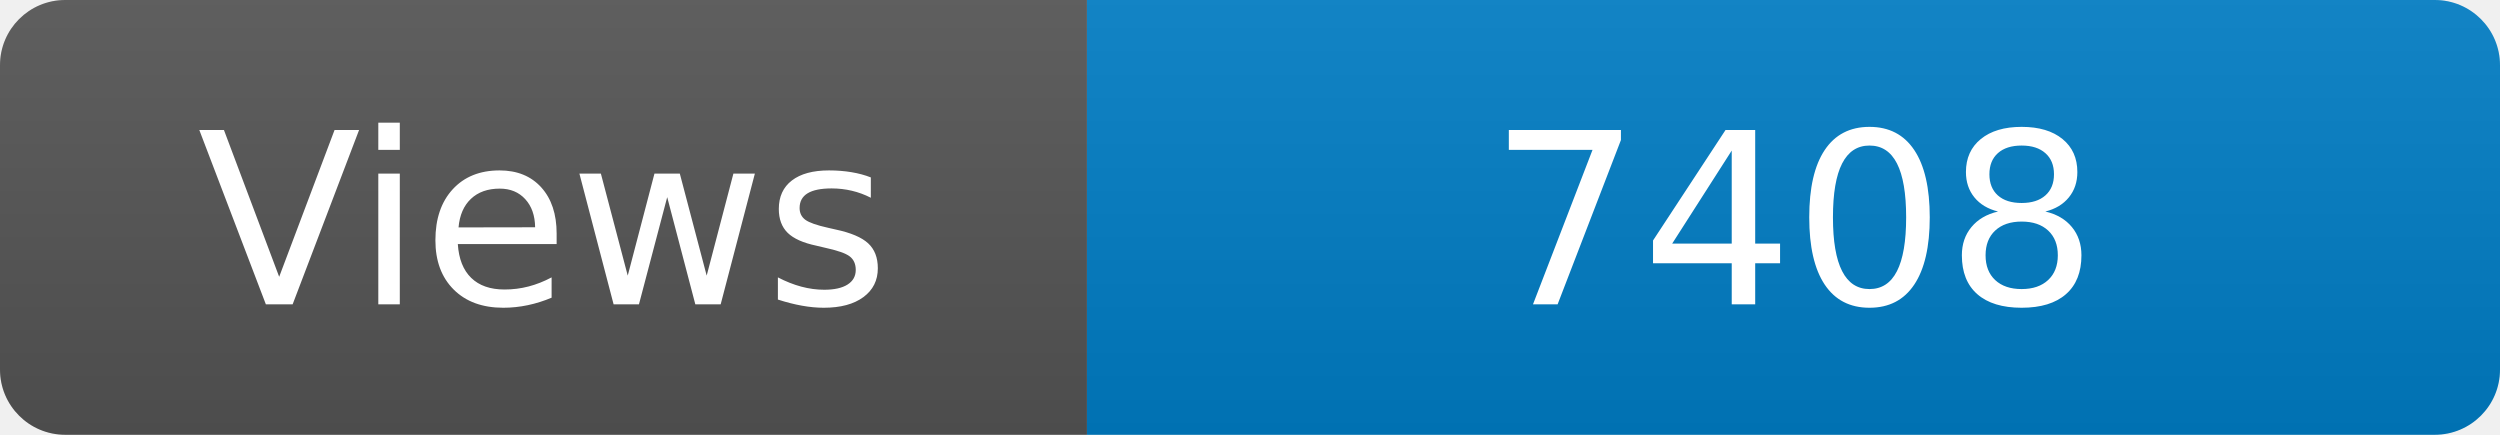
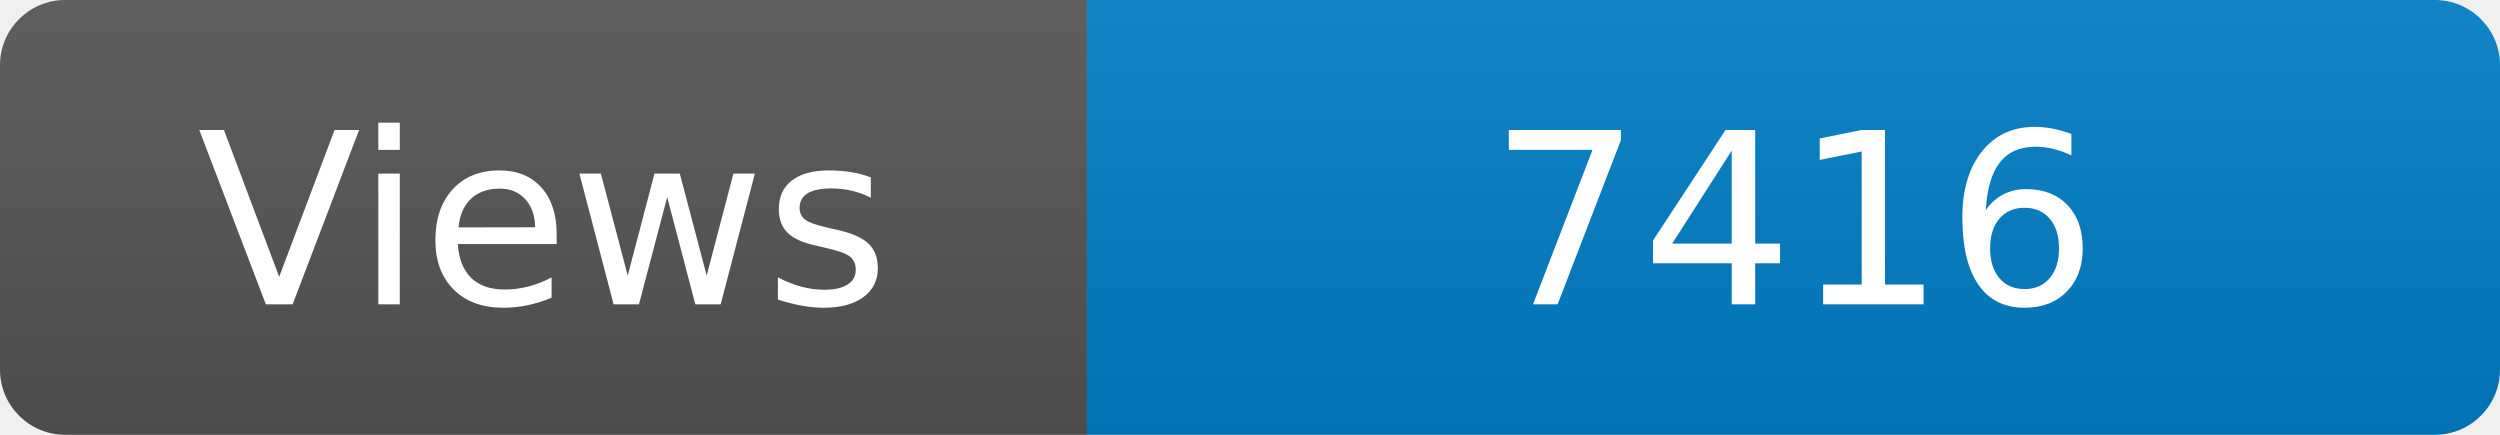
<svg xmlns="http://www.w3.org/2000/svg" width="115" height="20" role="img" aria-label="Maintained?: yes">
  <linearGradient id="s" x2="0" y2="100%">
    <stop offset="0" stop-color="#bbb" stop-opacity=".1" />
    <stop offset="1" stop-opacity=".1" />
  </linearGradient>
  <clipPath id="r">
    <rect width="115" height="20" rx="3" fill="#fff" />
  </clipPath>
  <g clip-path="url(#r)">
    <rect width="50" height="20" fill="#555" />
    <rect x="50" width="160" height="20" fill="#007ec6" />
    <rect width="115" height="20" fill="url(#s)" />
  </g>
  <g fill="#fff" text-anchor="middle" font-family="Verdana,Geneva,DejaVu Sans,sans-serif" font-size="110">
    <text x="250" y="140" transform="scale(.1)" fill="#fff">Views</text>
-     <text x="825" y="140" transform="scale(.1)" fill="#fff">7408</text>
+     <text x="825" y="140" transform="scale(.1)" fill="#fff">7416</text>
  </g>
</svg>
